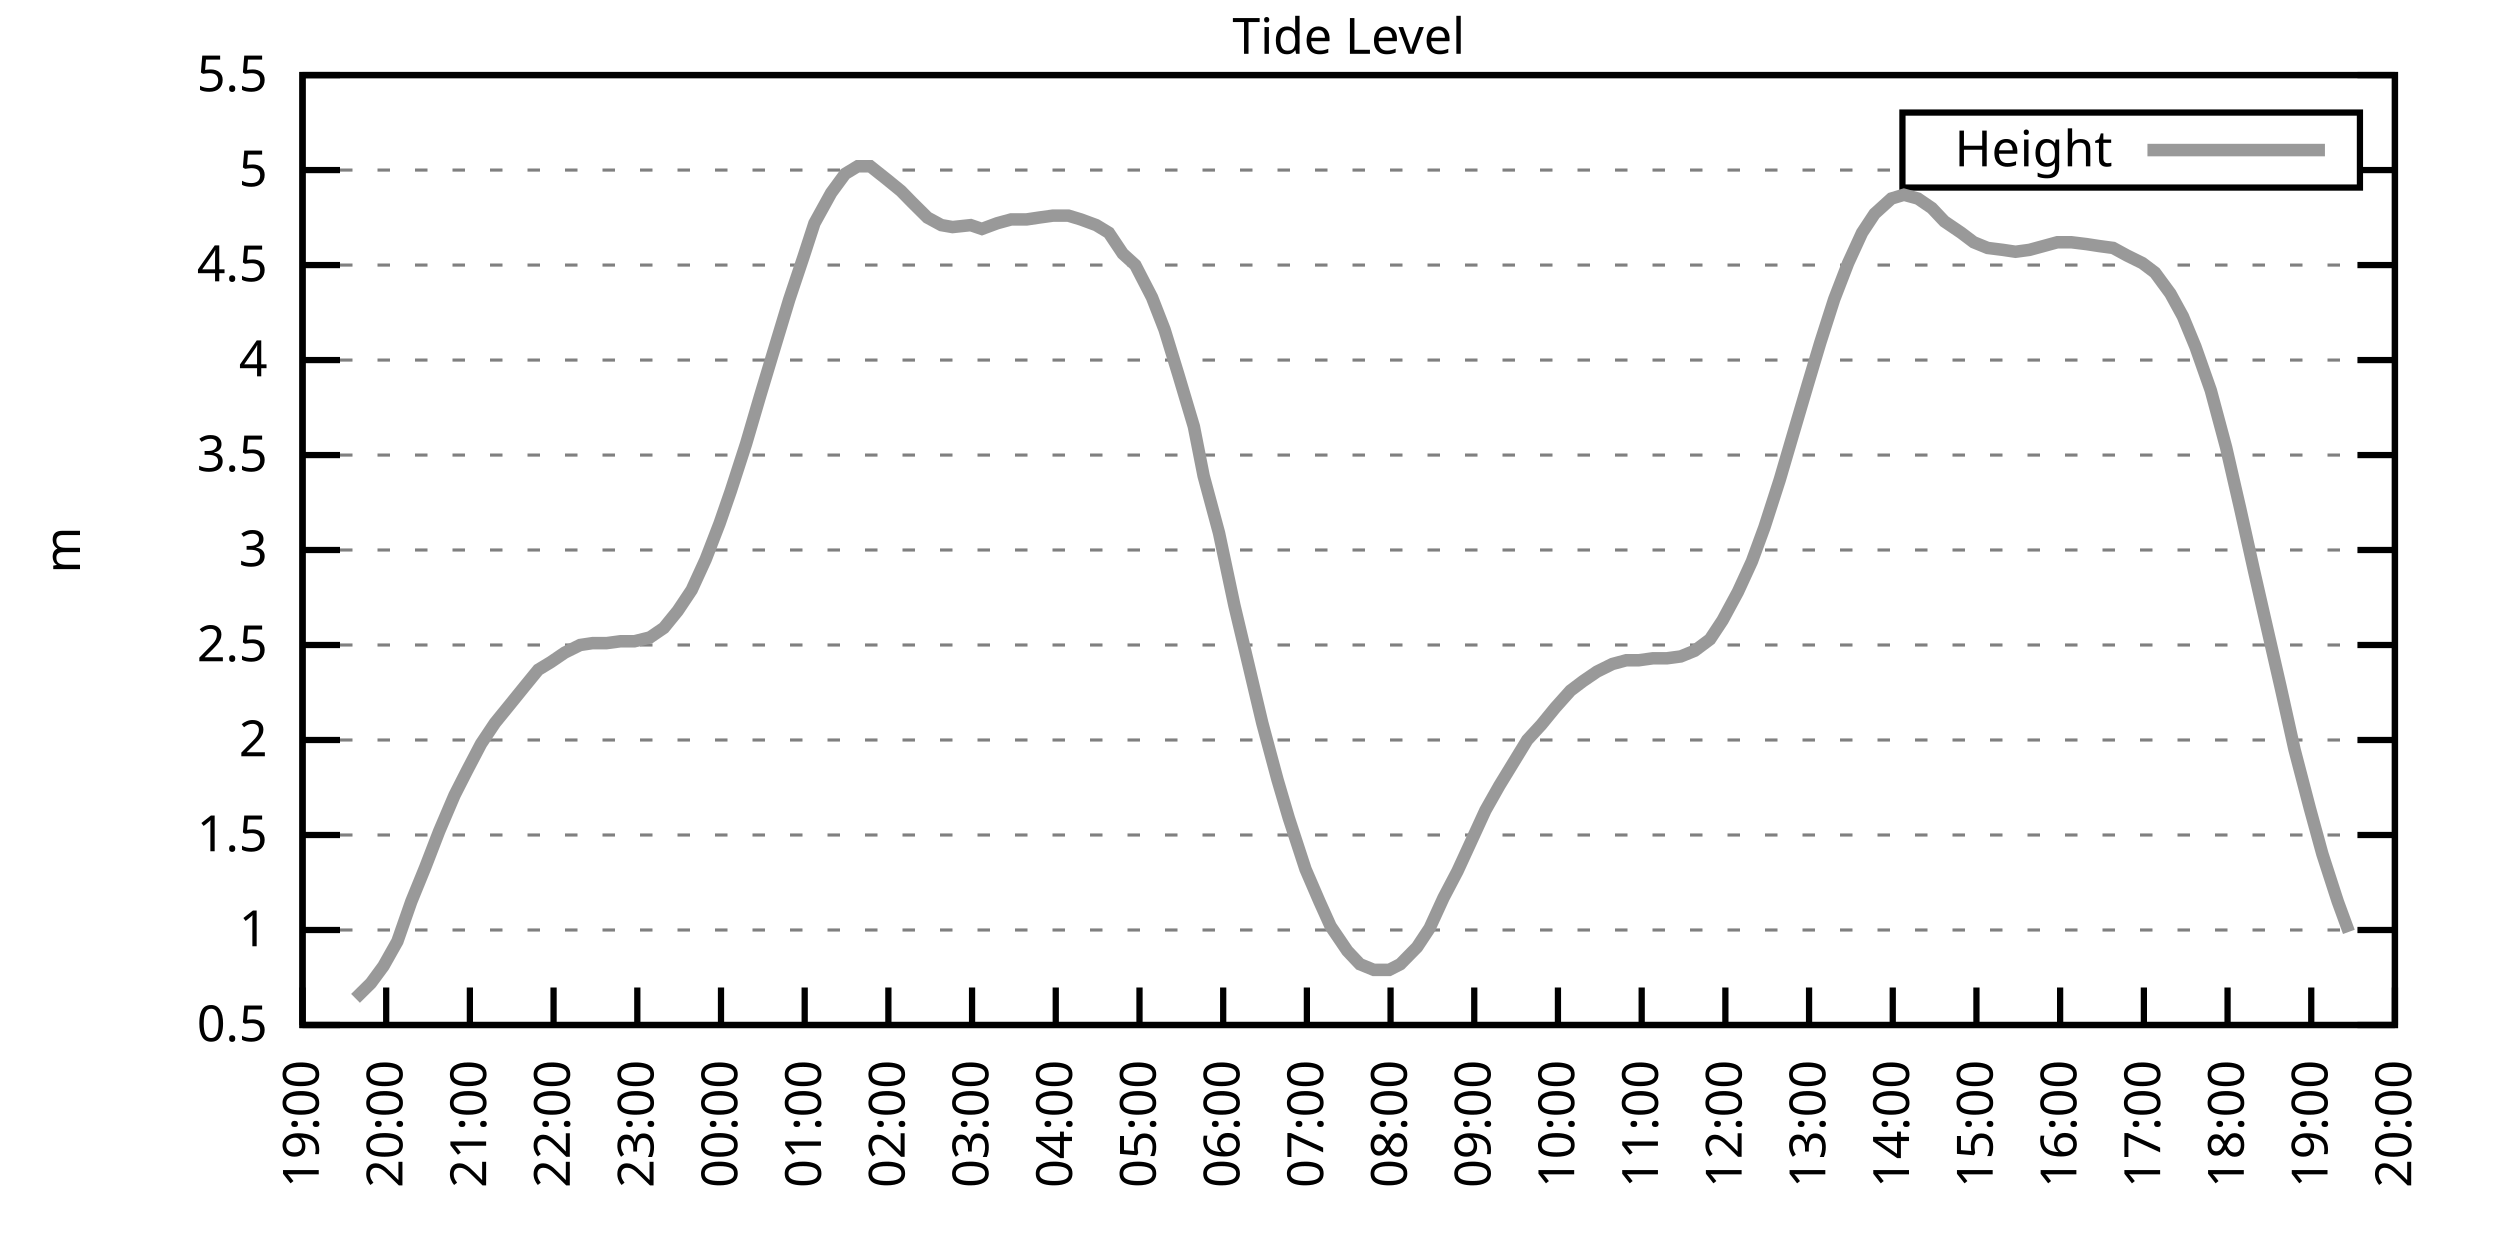
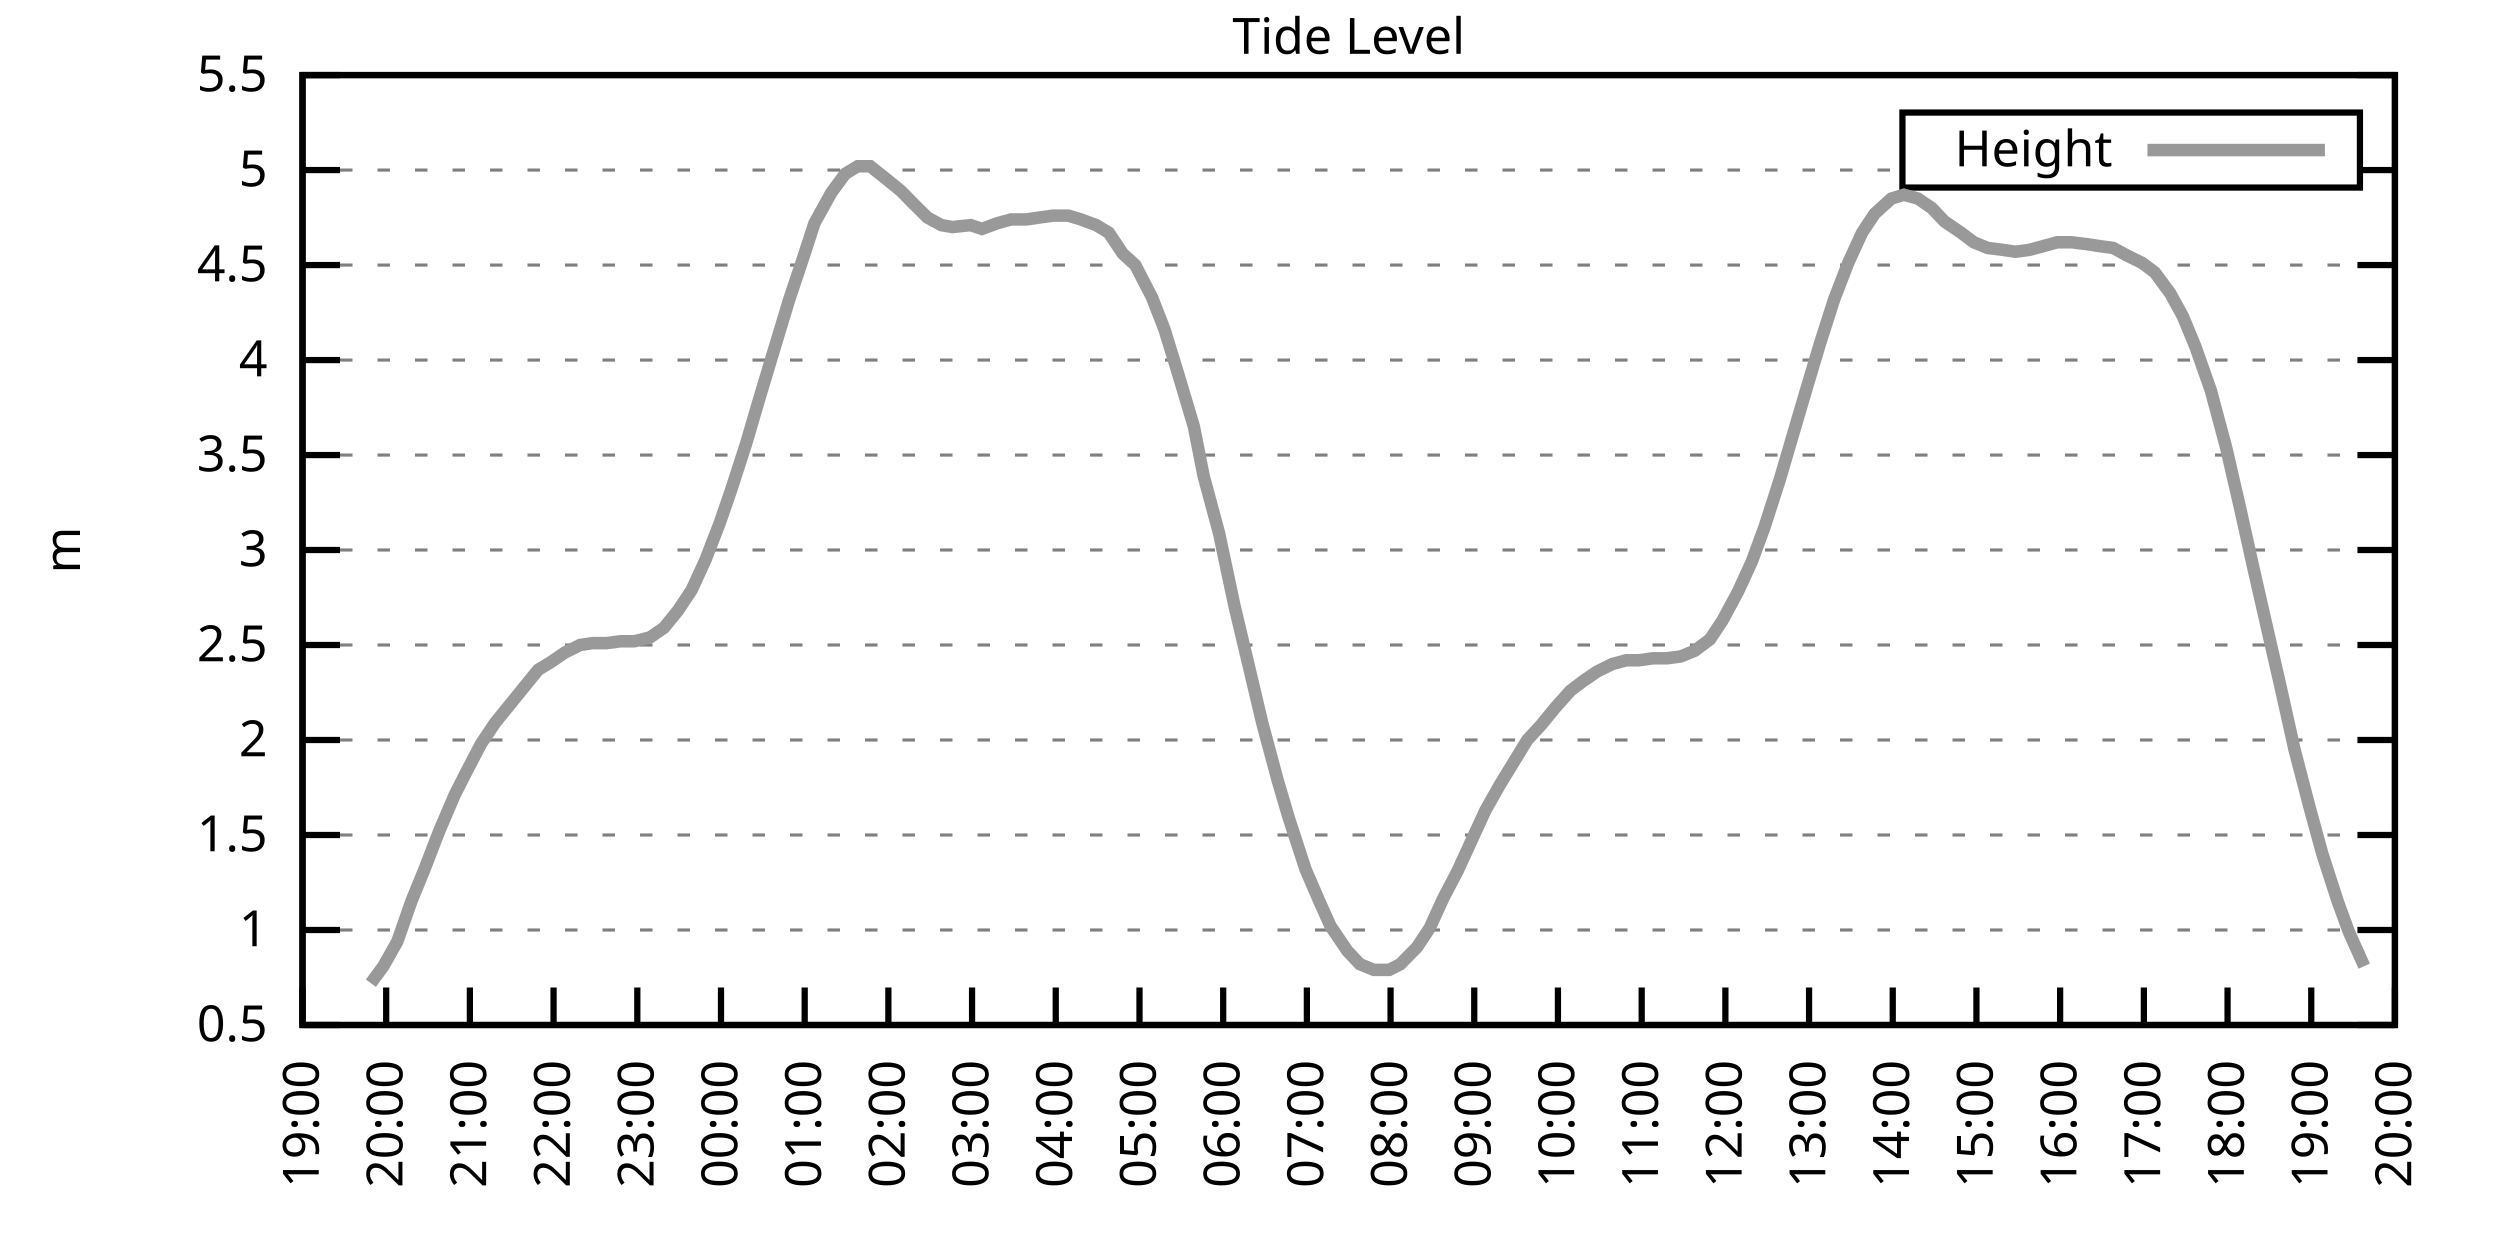
<svg xmlns="http://www.w3.org/2000/svg" xmlns:xlink="http://www.w3.org/1999/xlink" width="400" height="200" viewBox="0 0 400 200">
  <g id="gnuplot_canvas">
    <rect x="0" y="0" width="400" height="200" fill="none" />
    <defs>
      <circle id="gpDot" r="0.5" stroke-width="0.5" stroke="currentColor" />
      <path id="gpPt0" stroke-width="0.333" stroke="currentColor" d="M-1,0 h2 M0,-1 v2" />
      <path id="gpPt1" stroke-width="0.333" stroke="currentColor" d="M-1,-1 L1,1 M1,-1 L-1,1" />
      <path id="gpPt2" stroke-width="0.333" stroke="currentColor" d="M-1,0 L1,0 M0,-1 L0,1 M-1,-1 L1,1 M-1,1 L1,-1" />
      <rect id="gpPt3" stroke-width="0.333" stroke="currentColor" x="-1" y="-1" width="2" height="2" />
      <rect id="gpPt4" stroke-width="0.333" stroke="currentColor" fill="currentColor" x="-1" y="-1" width="2" height="2" />
      <circle id="gpPt5" stroke-width="0.333" stroke="currentColor" cx="0" cy="0" r="1" />
      <use xlink:href="#gpPt5" id="gpPt6" fill="currentColor" stroke="none" />
      <path id="gpPt7" stroke-width="0.333" stroke="currentColor" d="M0,-1.33 L-1.33,0.67 L1.33,0.67 z" />
      <use xlink:href="#gpPt7" id="gpPt8" fill="currentColor" stroke="none" />
      <use xlink:href="#gpPt7" id="gpPt9" stroke="currentColor" transform="rotate(180)" />
      <use xlink:href="#gpPt9" id="gpPt10" fill="currentColor" stroke="none" />
      <use xlink:href="#gpPt3" id="gpPt11" stroke="currentColor" transform="rotate(45)" />
      <use xlink:href="#gpPt11" id="gpPt12" fill="currentColor" stroke="none" />
      <path id="gpPt13" stroke-width="0.333" stroke="currentColor" d="M0,1.330 L1.265,0.411 L0.782,-1.067 L-0.782,-1.076 L-1.265,0.411 z" />
      <use xlink:href="#gpPt13" id="gpPt14" fill="currentColor" stroke="none" />
      <filter id="textbox" filterUnits="objectBoundingBox" x="0" y="0" height="1" width="1">
        <feFlood flood-color="white" flood-opacity="1" result="bgnd" />
        <feComposite in="SourceGraphic" in2="bgnd" operator="atop" />
      </filter>
      <filter id="greybox" filterUnits="objectBoundingBox" x="0" y="0" height="1" width="1">
        <feFlood flood-color="lightgrey" flood-opacity="1" result="grey" />
        <feComposite in="SourceGraphic" in2="grey" operator="atop" />
      </filter>
    </defs>
    <g fill="none" color="white" stroke="currentColor" stroke-width="1.00" stroke-linecap="butt" stroke-linejoin="miter">
</g>
    <g fill="none" color="black" stroke="currentColor" stroke-width="1.00" stroke-linecap="butt" stroke-linejoin="miter">
      <g stroke="none" shape-rendering="crispEdges">
        <polygon fill="rgb(255, 255, 255)" points="48.40,164.00 383.18,164.00 383.18,12.02 48.40,12.02 " />
      </g>
    </g>
    <g fill="none" color="black" stroke="currentColor" stroke-width="1.00" stroke-linecap="butt" stroke-linejoin="miter">
</g>
    <g fill="none" color="black" stroke="black" stroke-width="0.50" stroke-linecap="butt" stroke-linejoin="miter">
</g>
    <g fill="none" color="gray" stroke="currentColor" stroke-width="0.50" stroke-linecap="butt" stroke-linejoin="miter">
      <path stroke="gray" stroke-dasharray="2,4" class="gridline" d="M48.40,164.00 L383.19,164.00  " />
    </g>
    <g fill="none" color="gray" stroke="gray" stroke-width="1.00" stroke-linecap="butt" stroke-linejoin="miter">
</g>
    <g fill="none" color="black" stroke="currentColor" stroke-width="1.00" stroke-linecap="butt" stroke-linejoin="miter">
      <path stroke="black" d="M48.40,164.00 L54.40,164.00 M383.19,164.00 L377.19,164.00  " />
      <g transform="translate(42.80,166.60)" stroke="none" fill="black" font-family="Sans" font-size="8.00" text-anchor="end">
        <text>
          <tspan font-family="Sans"> 0.5</tspan>
        </text>
      </g>
    </g>
    <g fill="none" color="black" stroke="currentColor" stroke-width="1.00" stroke-linecap="butt" stroke-linejoin="miter">
</g>
    <g fill="none" color="black" stroke="black" stroke-width="0.50" stroke-linecap="butt" stroke-linejoin="miter">
</g>
    <g fill="none" color="gray" stroke="currentColor" stroke-width="0.50" stroke-linecap="butt" stroke-linejoin="miter">
      <path stroke="gray" stroke-dasharray="2,4" class="gridline" d="M48.40,148.80 L383.19,148.80  " />
    </g>
    <g fill="none" color="gray" stroke="gray" stroke-width="1.00" stroke-linecap="butt" stroke-linejoin="miter">
</g>
    <g fill="none" color="black" stroke="currentColor" stroke-width="1.00" stroke-linecap="butt" stroke-linejoin="miter">
      <path stroke="black" d="M48.40,148.80 L54.40,148.80 M383.19,148.80 L377.19,148.80  " />
      <g transform="translate(42.80,151.40)" stroke="none" fill="black" font-family="Sans" font-size="8.00" text-anchor="end">
        <text>
          <tspan font-family="Sans"> 1</tspan>
        </text>
      </g>
    </g>
    <g fill="none" color="black" stroke="currentColor" stroke-width="1.00" stroke-linecap="butt" stroke-linejoin="miter">
</g>
    <g fill="none" color="black" stroke="black" stroke-width="0.50" stroke-linecap="butt" stroke-linejoin="miter">
</g>
    <g fill="none" color="gray" stroke="currentColor" stroke-width="0.50" stroke-linecap="butt" stroke-linejoin="miter">
      <path stroke="gray" stroke-dasharray="2,4" class="gridline" d="M48.40,133.60 L383.19,133.60  " />
    </g>
    <g fill="none" color="gray" stroke="gray" stroke-width="1.00" stroke-linecap="butt" stroke-linejoin="miter">
</g>
    <g fill="none" color="black" stroke="currentColor" stroke-width="1.00" stroke-linecap="butt" stroke-linejoin="miter">
      <path stroke="black" d="M48.40,133.60 L54.40,133.60 M383.19,133.60 L377.19,133.60  " />
      <g transform="translate(42.80,136.20)" stroke="none" fill="black" font-family="Sans" font-size="8.00" text-anchor="end">
        <text>
          <tspan font-family="Sans"> 1.5</tspan>
        </text>
      </g>
    </g>
    <g fill="none" color="black" stroke="currentColor" stroke-width="1.00" stroke-linecap="butt" stroke-linejoin="miter">
</g>
    <g fill="none" color="black" stroke="black" stroke-width="0.50" stroke-linecap="butt" stroke-linejoin="miter">
</g>
    <g fill="none" color="gray" stroke="currentColor" stroke-width="0.50" stroke-linecap="butt" stroke-linejoin="miter">
      <path stroke="gray" stroke-dasharray="2,4" class="gridline" d="M48.40,118.40 L383.19,118.40  " />
    </g>
    <g fill="none" color="gray" stroke="gray" stroke-width="1.00" stroke-linecap="butt" stroke-linejoin="miter">
</g>
    <g fill="none" color="black" stroke="currentColor" stroke-width="1.00" stroke-linecap="butt" stroke-linejoin="miter">
      <path stroke="black" d="M48.40,118.40 L54.40,118.40 M383.19,118.40 L377.19,118.40  " />
      <g transform="translate(42.80,121.00)" stroke="none" fill="black" font-family="Sans" font-size="8.00" text-anchor="end">
        <text>
          <tspan font-family="Sans"> 2</tspan>
        </text>
      </g>
    </g>
    <g fill="none" color="black" stroke="currentColor" stroke-width="1.00" stroke-linecap="butt" stroke-linejoin="miter">
</g>
    <g fill="none" color="black" stroke="black" stroke-width="0.50" stroke-linecap="butt" stroke-linejoin="miter">
</g>
    <g fill="none" color="gray" stroke="currentColor" stroke-width="0.50" stroke-linecap="butt" stroke-linejoin="miter">
      <path stroke="gray" stroke-dasharray="2,4" class="gridline" d="M48.40,103.20 L383.19,103.20  " />
    </g>
    <g fill="none" color="gray" stroke="gray" stroke-width="1.00" stroke-linecap="butt" stroke-linejoin="miter">
</g>
    <g fill="none" color="black" stroke="currentColor" stroke-width="1.00" stroke-linecap="butt" stroke-linejoin="miter">
      <path stroke="black" d="M48.40,103.20 L54.40,103.20 M383.19,103.20 L377.19,103.20  " />
      <g transform="translate(42.80,105.80)" stroke="none" fill="black" font-family="Sans" font-size="8.00" text-anchor="end">
        <text>
          <tspan font-family="Sans"> 2.5</tspan>
        </text>
      </g>
    </g>
    <g fill="none" color="black" stroke="currentColor" stroke-width="1.00" stroke-linecap="butt" stroke-linejoin="miter">
</g>
    <g fill="none" color="black" stroke="black" stroke-width="0.50" stroke-linecap="butt" stroke-linejoin="miter">
</g>
    <g fill="none" color="gray" stroke="currentColor" stroke-width="0.50" stroke-linecap="butt" stroke-linejoin="miter">
      <path stroke="gray" stroke-dasharray="2,4" class="gridline" d="M48.40,88.00 L383.19,88.00  " />
    </g>
    <g fill="none" color="gray" stroke="gray" stroke-width="1.00" stroke-linecap="butt" stroke-linejoin="miter">
</g>
    <g fill="none" color="black" stroke="currentColor" stroke-width="1.00" stroke-linecap="butt" stroke-linejoin="miter">
      <path stroke="black" d="M48.40,88.00 L54.40,88.00 M383.19,88.00 L377.19,88.00  " />
      <g transform="translate(42.80,90.60)" stroke="none" fill="black" font-family="Sans" font-size="8.00" text-anchor="end">
        <text>
          <tspan font-family="Sans"> 3</tspan>
        </text>
      </g>
    </g>
    <g fill="none" color="black" stroke="currentColor" stroke-width="1.00" stroke-linecap="butt" stroke-linejoin="miter">
</g>
    <g fill="none" color="black" stroke="black" stroke-width="0.50" stroke-linecap="butt" stroke-linejoin="miter">
</g>
    <g fill="none" color="gray" stroke="currentColor" stroke-width="0.50" stroke-linecap="butt" stroke-linejoin="miter">
      <path stroke="gray" stroke-dasharray="2,4" class="gridline" d="M48.40,72.81 L383.19,72.81  " />
    </g>
    <g fill="none" color="gray" stroke="gray" stroke-width="1.00" stroke-linecap="butt" stroke-linejoin="miter">
</g>
    <g fill="none" color="black" stroke="currentColor" stroke-width="1.00" stroke-linecap="butt" stroke-linejoin="miter">
      <path stroke="black" d="M48.40,72.81 L54.40,72.81 M383.19,72.81 L377.19,72.81  " />
      <g transform="translate(42.80,75.41)" stroke="none" fill="black" font-family="Sans" font-size="8.00" text-anchor="end">
        <text>
          <tspan font-family="Sans"> 3.5</tspan>
        </text>
      </g>
    </g>
    <g fill="none" color="black" stroke="currentColor" stroke-width="1.00" stroke-linecap="butt" stroke-linejoin="miter">
</g>
    <g fill="none" color="black" stroke="black" stroke-width="0.50" stroke-linecap="butt" stroke-linejoin="miter">
</g>
    <g fill="none" color="gray" stroke="currentColor" stroke-width="0.50" stroke-linecap="butt" stroke-linejoin="miter">
      <path stroke="gray" stroke-dasharray="2,4" class="gridline" d="M48.40,57.61 L383.19,57.61  " />
    </g>
    <g fill="none" color="gray" stroke="gray" stroke-width="1.00" stroke-linecap="butt" stroke-linejoin="miter">
</g>
    <g fill="none" color="black" stroke="currentColor" stroke-width="1.00" stroke-linecap="butt" stroke-linejoin="miter">
      <path stroke="black" d="M48.40,57.61 L54.40,57.61 M383.19,57.61 L377.19,57.61  " />
      <g transform="translate(42.80,60.21)" stroke="none" fill="black" font-family="Sans" font-size="8.00" text-anchor="end">
        <text>
          <tspan font-family="Sans"> 4</tspan>
        </text>
      </g>
    </g>
    <g fill="none" color="black" stroke="currentColor" stroke-width="1.00" stroke-linecap="butt" stroke-linejoin="miter">
</g>
    <g fill="none" color="black" stroke="black" stroke-width="0.50" stroke-linecap="butt" stroke-linejoin="miter">
</g>
    <g fill="none" color="gray" stroke="currentColor" stroke-width="0.50" stroke-linecap="butt" stroke-linejoin="miter">
      <path stroke="gray" stroke-dasharray="2,4" class="gridline" d="M48.40,42.41 L383.19,42.41  " />
    </g>
    <g fill="none" color="gray" stroke="gray" stroke-width="1.00" stroke-linecap="butt" stroke-linejoin="miter">
</g>
    <g fill="none" color="black" stroke="currentColor" stroke-width="1.00" stroke-linecap="butt" stroke-linejoin="miter">
      <path stroke="black" d="M48.40,42.41 L54.40,42.41 M383.19,42.41 L377.19,42.41  " />
      <g transform="translate(42.80,45.01)" stroke="none" fill="black" font-family="Sans" font-size="8.00" text-anchor="end">
        <text>
          <tspan font-family="Sans"> 4.5</tspan>
        </text>
      </g>
    </g>
    <g fill="none" color="black" stroke="currentColor" stroke-width="1.00" stroke-linecap="butt" stroke-linejoin="miter">
</g>
    <g fill="none" color="black" stroke="black" stroke-width="0.50" stroke-linecap="butt" stroke-linejoin="miter">
</g>
    <g fill="none" color="gray" stroke="currentColor" stroke-width="0.50" stroke-linecap="butt" stroke-linejoin="miter">
      <path stroke="gray" stroke-dasharray="2,4" class="gridline" d="M48.40,27.21 L304.39,27.21 M377.59,27.21 L383.19,27.21  " />
    </g>
    <g fill="none" color="gray" stroke="gray" stroke-width="1.00" stroke-linecap="butt" stroke-linejoin="miter">
</g>
    <g fill="none" color="black" stroke="currentColor" stroke-width="1.00" stroke-linecap="butt" stroke-linejoin="miter">
      <path stroke="black" d="M48.40,27.21 L54.40,27.21 M383.19,27.21 L377.19,27.21  " />
      <g transform="translate(42.80,29.81)" stroke="none" fill="black" font-family="Sans" font-size="8.00" text-anchor="end">
        <text>
          <tspan font-family="Sans"> 5</tspan>
        </text>
      </g>
    </g>
    <g fill="none" color="black" stroke="currentColor" stroke-width="1.00" stroke-linecap="butt" stroke-linejoin="miter">
</g>
    <g fill="none" color="black" stroke="black" stroke-width="0.50" stroke-linecap="butt" stroke-linejoin="miter">
</g>
    <g fill="none" color="gray" stroke="currentColor" stroke-width="0.50" stroke-linecap="butt" stroke-linejoin="miter">
      <path stroke="gray" stroke-dasharray="2,4" class="gridline" d="M48.40,12.01 L383.19,12.01  " />
    </g>
    <g fill="none" color="gray" stroke="gray" stroke-width="1.00" stroke-linecap="butt" stroke-linejoin="miter">
</g>
    <g fill="none" color="black" stroke="currentColor" stroke-width="1.00" stroke-linecap="butt" stroke-linejoin="miter">
      <path stroke="black" d="M48.40,12.01 L54.40,12.01 M383.19,12.01 L377.19,12.01  " />
      <g transform="translate(42.80,14.61)" stroke="none" fill="black" font-family="Sans" font-size="8.00" text-anchor="end">
        <text>
          <tspan font-family="Sans"> 5.5</tspan>
        </text>
      </g>
    </g>
    <g fill="none" color="black" stroke="currentColor" stroke-width="1.00" stroke-linecap="butt" stroke-linejoin="miter">
      <path stroke="black" d="M48.40,164.00 L48.40,158.00  " />
      <g transform="translate(51.00,169.60) rotate(270.00)" stroke="none" fill="black" font-family="Sans" font-size="8.00" text-anchor="end">
        <text>
          <tspan font-family="Sans">19:00</tspan>
        </text>
      </g>
    </g>
    <g fill="none" color="black" stroke="currentColor" stroke-width="1.00" stroke-linecap="butt" stroke-linejoin="miter">
      <path stroke="black" d="M61.79,164.00 L61.79,158.00  " />
      <g transform="translate(64.39,169.60) rotate(270.00)" stroke="none" fill="black" font-family="Sans" font-size="8.00" text-anchor="end">
        <text>
          <tspan font-family="Sans">20:00</tspan>
        </text>
      </g>
    </g>
    <g fill="none" color="black" stroke="currentColor" stroke-width="1.00" stroke-linecap="butt" stroke-linejoin="miter">
      <path stroke="black" d="M75.18,164.00 L75.18,158.00  " />
      <g transform="translate(77.78,169.60) rotate(270.00)" stroke="none" fill="black" font-family="Sans" font-size="8.00" text-anchor="end">
        <text>
          <tspan font-family="Sans">21:00</tspan>
        </text>
      </g>
    </g>
    <g fill="none" color="black" stroke="currentColor" stroke-width="1.00" stroke-linecap="butt" stroke-linejoin="miter">
      <path stroke="black" d="M88.57,164.00 L88.57,158.00  " />
      <g transform="translate(91.17,169.60) rotate(270.00)" stroke="none" fill="black" font-family="Sans" font-size="8.00" text-anchor="end">
        <text>
          <tspan font-family="Sans">22:00</tspan>
        </text>
      </g>
    </g>
    <g fill="none" color="black" stroke="currentColor" stroke-width="1.00" stroke-linecap="butt" stroke-linejoin="miter">
      <path stroke="black" d="M101.97,164.00 L101.97,158.00  " />
      <g transform="translate(104.57,169.60) rotate(270.00)" stroke="none" fill="black" font-family="Sans" font-size="8.00" text-anchor="end">
        <text>
          <tspan font-family="Sans">23:00</tspan>
        </text>
      </g>
    </g>
    <g fill="none" color="black" stroke="currentColor" stroke-width="1.00" stroke-linecap="butt" stroke-linejoin="miter">
      <path stroke="black" d="M115.36,164.00 L115.36,158.00  " />
      <g transform="translate(117.96,169.60) rotate(270.00)" stroke="none" fill="black" font-family="Sans" font-size="8.00" text-anchor="end">
        <text>
          <tspan font-family="Sans">00:00</tspan>
        </text>
      </g>
    </g>
    <g fill="none" color="black" stroke="currentColor" stroke-width="1.00" stroke-linecap="butt" stroke-linejoin="miter">
      <path stroke="black" d="M128.75,164.00 L128.75,158.00  " />
      <g transform="translate(131.35,169.60) rotate(270.00)" stroke="none" fill="black" font-family="Sans" font-size="8.00" text-anchor="end">
        <text>
          <tspan font-family="Sans">01:00</tspan>
        </text>
      </g>
    </g>
    <g fill="none" color="black" stroke="currentColor" stroke-width="1.00" stroke-linecap="butt" stroke-linejoin="miter">
      <path stroke="black" d="M142.14,164.00 L142.14,158.00  " />
      <g transform="translate(144.74,169.60) rotate(270.00)" stroke="none" fill="black" font-family="Sans" font-size="8.00" text-anchor="end">
        <text>
          <tspan font-family="Sans">02:00</tspan>
        </text>
      </g>
    </g>
    <g fill="none" color="black" stroke="currentColor" stroke-width="1.00" stroke-linecap="butt" stroke-linejoin="miter">
      <path stroke="black" d="M155.53,164.00 L155.53,158.00  " />
      <g transform="translate(158.13,169.60) rotate(270.00)" stroke="none" fill="black" font-family="Sans" font-size="8.00" text-anchor="end">
        <text>
          <tspan font-family="Sans">03:00</tspan>
        </text>
      </g>
    </g>
    <g fill="none" color="black" stroke="currentColor" stroke-width="1.00" stroke-linecap="butt" stroke-linejoin="miter">
      <path stroke="black" d="M168.92,164.00 L168.92,158.00  " />
      <g transform="translate(171.52,169.60) rotate(270.00)" stroke="none" fill="black" font-family="Sans" font-size="8.00" text-anchor="end">
        <text>
          <tspan font-family="Sans">04:00</tspan>
        </text>
      </g>
    </g>
    <g fill="none" color="black" stroke="currentColor" stroke-width="1.00" stroke-linecap="butt" stroke-linejoin="miter">
      <path stroke="black" d="M182.32,164.00 L182.32,158.00  " />
      <g transform="translate(184.92,169.60) rotate(270.00)" stroke="none" fill="black" font-family="Sans" font-size="8.00" text-anchor="end">
        <text>
          <tspan font-family="Sans">05:00</tspan>
        </text>
      </g>
    </g>
    <g fill="none" color="black" stroke="currentColor" stroke-width="1.00" stroke-linecap="butt" stroke-linejoin="miter">
      <path stroke="black" d="M195.71,164.00 L195.71,158.00  " />
      <g transform="translate(198.31,169.60) rotate(270.00)" stroke="none" fill="black" font-family="Sans" font-size="8.00" text-anchor="end">
        <text>
          <tspan font-family="Sans">06:00</tspan>
        </text>
      </g>
    </g>
    <g fill="none" color="black" stroke="currentColor" stroke-width="1.00" stroke-linecap="butt" stroke-linejoin="miter">
      <path stroke="black" d="M209.10,164.00 L209.10,158.00  " />
      <g transform="translate(211.70,169.60) rotate(270.00)" stroke="none" fill="black" font-family="Sans" font-size="8.00" text-anchor="end">
        <text>
          <tspan font-family="Sans">07:00</tspan>
        </text>
      </g>
    </g>
    <g fill="none" color="black" stroke="currentColor" stroke-width="1.00" stroke-linecap="butt" stroke-linejoin="miter">
      <path stroke="black" d="M222.49,164.00 L222.49,158.00  " />
      <g transform="translate(225.09,169.60) rotate(270.00)" stroke="none" fill="black" font-family="Sans" font-size="8.00" text-anchor="end">
        <text>
          <tspan font-family="Sans">08:00</tspan>
        </text>
      </g>
    </g>
    <g fill="none" color="black" stroke="currentColor" stroke-width="1.00" stroke-linecap="butt" stroke-linejoin="miter">
      <path stroke="black" d="M235.88,164.00 L235.88,158.00  " />
      <g transform="translate(238.48,169.60) rotate(270.00)" stroke="none" fill="black" font-family="Sans" font-size="8.00" text-anchor="end">
        <text>
          <tspan font-family="Sans">09:00</tspan>
        </text>
      </g>
    </g>
    <g fill="none" color="black" stroke="currentColor" stroke-width="1.00" stroke-linecap="butt" stroke-linejoin="miter">
      <path stroke="black" d="M249.27,164.00 L249.27,158.00  " />
      <g transform="translate(251.87,169.60) rotate(270.00)" stroke="none" fill="black" font-family="Sans" font-size="8.00" text-anchor="end">
        <text>
          <tspan font-family="Sans">10:00</tspan>
        </text>
      </g>
    </g>
    <g fill="none" color="black" stroke="currentColor" stroke-width="1.00" stroke-linecap="butt" stroke-linejoin="miter">
      <path stroke="black" d="M262.67,164.00 L262.67,158.00  " />
      <g transform="translate(265.27,169.60) rotate(270.00)" stroke="none" fill="black" font-family="Sans" font-size="8.00" text-anchor="end">
        <text>
          <tspan font-family="Sans">11:00</tspan>
        </text>
      </g>
    </g>
    <g fill="none" color="black" stroke="currentColor" stroke-width="1.00" stroke-linecap="butt" stroke-linejoin="miter">
      <path stroke="black" d="M276.06,164.00 L276.06,158.00  " />
      <g transform="translate(278.66,169.60) rotate(270.00)" stroke="none" fill="black" font-family="Sans" font-size="8.00" text-anchor="end">
        <text>
          <tspan font-family="Sans">12:00</tspan>
        </text>
      </g>
    </g>
    <g fill="none" color="black" stroke="currentColor" stroke-width="1.00" stroke-linecap="butt" stroke-linejoin="miter">
      <path stroke="black" d="M289.45,164.00 L289.45,158.00  " />
      <g transform="translate(292.05,169.60) rotate(270.00)" stroke="none" fill="black" font-family="Sans" font-size="8.00" text-anchor="end">
        <text>
          <tspan font-family="Sans">13:00</tspan>
        </text>
      </g>
    </g>
    <g fill="none" color="black" stroke="currentColor" stroke-width="1.00" stroke-linecap="butt" stroke-linejoin="miter">
      <path stroke="black" d="M302.84,164.00 L302.84,158.00  " />
      <g transform="translate(305.44,169.60) rotate(270.00)" stroke="none" fill="black" font-family="Sans" font-size="8.00" text-anchor="end">
        <text>
          <tspan font-family="Sans">14:00</tspan>
        </text>
      </g>
    </g>
    <g fill="none" color="black" stroke="currentColor" stroke-width="1.00" stroke-linecap="butt" stroke-linejoin="miter">
      <path stroke="black" d="M316.23,164.00 L316.23,158.00  " />
      <g transform="translate(318.83,169.60) rotate(270.00)" stroke="none" fill="black" font-family="Sans" font-size="8.00" text-anchor="end">
        <text>
          <tspan font-family="Sans">15:00</tspan>
        </text>
      </g>
    </g>
    <g fill="none" color="black" stroke="currentColor" stroke-width="1.00" stroke-linecap="butt" stroke-linejoin="miter">
      <path stroke="black" d="M329.62,164.00 L329.62,158.00  " />
      <g transform="translate(332.22,169.60) rotate(270.00)" stroke="none" fill="black" font-family="Sans" font-size="8.00" text-anchor="end">
        <text>
          <tspan font-family="Sans">16:00</tspan>
        </text>
      </g>
    </g>
    <g fill="none" color="black" stroke="currentColor" stroke-width="1.00" stroke-linecap="butt" stroke-linejoin="miter">
      <path stroke="black" d="M343.02,164.00 L343.02,158.00  " />
      <g transform="translate(345.62,169.60) rotate(270.00)" stroke="none" fill="black" font-family="Sans" font-size="8.00" text-anchor="end">
        <text>
          <tspan font-family="Sans">17:00</tspan>
        </text>
      </g>
    </g>
    <g fill="none" color="black" stroke="currentColor" stroke-width="1.00" stroke-linecap="butt" stroke-linejoin="miter">
      <path stroke="black" d="M356.41,164.00 L356.41,158.00  " />
      <g transform="translate(359.01,169.60) rotate(270.00)" stroke="none" fill="black" font-family="Sans" font-size="8.00" text-anchor="end">
        <text>
          <tspan font-family="Sans">18:00</tspan>
        </text>
      </g>
    </g>
    <g fill="none" color="black" stroke="currentColor" stroke-width="1.00" stroke-linecap="butt" stroke-linejoin="miter">
      <path stroke="black" d="M369.80,164.00 L369.80,158.00  " />
      <g transform="translate(372.40,169.60) rotate(270.00)" stroke="none" fill="black" font-family="Sans" font-size="8.00" text-anchor="end">
        <text>
          <tspan font-family="Sans">19:00</tspan>
        </text>
      </g>
    </g>
    <g fill="none" color="black" stroke="currentColor" stroke-width="1.00" stroke-linecap="butt" stroke-linejoin="miter">
      <path stroke="black" d="M383.19,164.00 L383.19,158.00  " />
      <g transform="translate(385.79,169.60) rotate(270.00)" stroke="none" fill="black" font-family="Sans" font-size="8.00" text-anchor="end">
        <text>
          <tspan font-family="Sans">20:00</tspan>
        </text>
      </g>
    </g>
    <g fill="none" color="black" stroke="currentColor" stroke-width="1.00" stroke-linecap="butt" stroke-linejoin="miter">
</g>
    <g fill="none" color="black" stroke="currentColor" stroke-width="1.00" stroke-linecap="butt" stroke-linejoin="miter">
      <path stroke="black" d="M48.40,12.01 L48.40,164.00 L383.19,164.00 L383.19,12.01 L48.40,12.01 Z  " />
    </g>
    <g fill="none" color="black" stroke="currentColor" stroke-width="1.00" stroke-linecap="butt" stroke-linejoin="miter">
</g>
    <g fill="none" color="black" stroke="currentColor" stroke-width="1.00" stroke-linecap="butt" stroke-linejoin="miter">
      <path stroke="black" d="M304.39,30.01 L304.39,18.01 L377.59,18.01 L377.59,30.01 L304.39,30.01 Z  " />
    </g>
    <g id="Tide_level_plot_1">
      <g fill="none" color="white" stroke="black" stroke-width="2.00" stroke-linecap="butt" stroke-linejoin="miter">
</g>
      <g fill="none" color="black" stroke="currentColor" stroke-width="2.00" stroke-linecap="butt" stroke-linejoin="miter">
        <g transform="translate(337.99,26.61)" stroke="none" fill="black" font-family="Sans" font-size="8.00" text-anchor="end">
          <text>
            <tspan font-family="Sans">Height</tspan>
          </text>
        </g>
      </g>
      <g fill="none" color="black" stroke="currentColor" stroke-width="2.00" stroke-linecap="butt" stroke-linejoin="miter">
-         <path stroke="rgb(153, 153, 153)" d="M343.59,24.01 L371.99,24.01 M56.88,159.74 L59.34,157.31 L61.35,154.58 L63.58,150.62 L65.81,144.24 L68.04,138.77   L70.27,132.99 L72.73,127.22 L74.74,123.27 L76.97,119.01 L79.20,115.67 L81.43,112.93 L83.89,109.89 L86.12,107.16   L88.13,105.94 L90.36,104.42 L92.82,103.20 L94.82,102.90 L97.06,102.90 L99.29,102.60 L101.52,102.60 L103.98,101.99   L106.21,100.47 L108.44,97.73 L110.67,94.39 L112.90,89.52 L115.13,83.75 L116.92,78.58 L119.38,70.98 L121.61,63.38   L123.62,56.70 L126.29,47.88 L128.53,41.19 L130.31,35.72 L132.99,30.86 L135.22,27.82 L137.23,26.60 L139.24,26.60   L141.92,28.73 L144.15,30.55 L145.94,32.38 L148.39,34.81 L150.62,36.02 L152.41,36.33 L155.31,36.02 L157.10,36.63   L159.55,35.72 L161.78,35.11 L164.24,35.11 L166.25,34.81 L168.48,34.50 L170.93,34.50 L172.94,35.11 L175.40,36.02   L177.41,37.24 L179.64,40.58 L181.65,42.41 L184.32,47.58 L186.33,52.74 L188.57,60.04 L191.02,68.25 L192.58,76.15   L195.04,85.27 L197.49,96.82 L199.73,106.24 L201.96,115.67 L204.41,124.79 L206.20,130.87 L208.88,139.07 L211.11,144.24   L212.89,148.19 L215.57,152.14 L217.58,154.27 L219.81,155.18 L222.27,155.18 L224.05,154.27 L226.73,151.54 L228.74,148.50   L230.97,143.63 L233.20,139.38 L235.44,134.51 L237.67,129.65 L239.90,125.70 L242.13,122.05 L244.36,118.40 L246.60,115.97   L248.83,113.24 L251.28,110.50 L253.29,108.98 L255.52,107.46 L257.98,106.24 L260.21,105.64 L262.22,105.64 L264.45,105.33   L266.68,105.33 L268.92,105.03 L271.15,104.12 L273.60,102.29 L275.61,99.25 L278.07,94.69 L280.30,89.83 L282.31,84.36   L284.76,76.76 L286.99,69.16 L289.23,61.56 L291.23,54.87 L293.47,47.88 L295.70,42.10 L297.93,37.24 L299.94,34.20   L302.62,31.77 L304.63,31.16 L306.86,31.77 L309.09,33.29 L311.10,35.42 L313.78,37.24 L315.79,38.76 L318.02,39.67   L320.47,39.98 L322.48,40.28 L324.71,39.98 L326.95,39.37 L329.18,38.76 L331.41,38.76 L333.86,39.06 L335.87,39.37   L338.10,39.67 L340.34,40.89 L342.79,42.10 L344.80,43.62 L347.26,46.97 L349.26,50.62 L351.27,55.48 L353.73,62.47   L356.18,71.59 L358.42,81.32 L360.65,91.35 L362.66,100.16 L364.89,109.89 L367.12,119.92 L369.58,129.35 L371.58,136.64   L374.04,144.24 L375.82,149.10  " />
+         <path stroke="rgb(153, 153, 153)" d="M343.59,24.01 L371.99,24.01 M59.34,157.31 L61.35,154.58 L63.58,150.62 L65.81,144.24 L68.04,138.77 L70.27,132.99   L72.73,127.22 L74.74,123.27 L76.97,119.01 L79.20,115.67 L81.43,112.93 L83.89,109.89 L86.12,107.16 L88.13,105.94   L90.36,104.42 L92.82,103.20 L94.82,102.90 L97.06,102.90 L99.29,102.60 L101.52,102.60 L103.98,101.99 L106.21,100.47   L108.44,97.73 L110.67,94.39 L112.90,89.52 L115.13,83.75 L116.92,78.58 L119.38,70.98 L121.61,63.38 L123.62,56.70   L126.29,47.88 L128.53,41.19 L130.31,35.72 L132.99,30.86 L135.22,27.82 L137.23,26.60 L139.24,26.60 L141.92,28.73   L144.15,30.55 L145.94,32.38 L148.39,34.81 L150.62,36.02 L152.41,36.33 L155.31,36.02 L157.10,36.63 L159.55,35.72   L161.78,35.11 L164.24,35.11 L166.25,34.81 L168.48,34.50 L170.93,34.50 L172.94,35.11 L175.40,36.02 L177.41,37.24   L179.64,40.58 L181.65,42.41 L184.32,47.58 L186.33,52.74 L188.57,60.04 L191.02,68.25 L192.58,76.15 L195.04,85.27   L197.49,96.82 L199.73,106.24 L201.96,115.67 L204.41,124.79 L206.20,130.87 L208.88,139.07 L211.11,144.24 L212.89,148.19   L215.57,152.14 L217.58,154.27 L219.81,155.18 L222.27,155.18 L224.05,154.27 L226.73,151.54 L228.74,148.50 L230.97,143.63   L233.20,139.38 L235.44,134.51 L237.67,129.65 L239.90,125.70 L242.13,122.05 L244.36,118.40 L246.60,115.97 L248.83,113.24   L251.28,110.50 L253.29,108.98 L255.52,107.46 L257.98,106.24 L260.21,105.64 L262.22,105.64 L264.45,105.33 L266.68,105.33   L268.92,105.03 L271.15,104.12 L273.60,102.29 L275.61,99.25 L278.07,94.69 L280.30,89.83 L282.31,84.36 L284.76,76.76   L286.99,69.16 L289.23,61.56 L291.23,54.87 L293.47,47.88 L295.70,42.10 L297.93,37.24 L299.94,34.20 L302.62,31.77   L304.63,31.16 L306.86,31.77 L309.09,33.29 L311.10,35.42 L313.78,37.24 L315.79,38.76 L318.02,39.67 L320.47,39.98   L322.48,40.28 L324.71,39.98 L326.95,39.37 L329.18,38.76 L331.41,38.76 L333.86,39.06 L335.87,39.37 L338.10,39.67   L340.34,40.89 L342.79,42.10 L344.80,43.62 L347.26,46.97 L349.26,50.62 L351.27,55.48 L353.73,62.47 L356.18,71.59   L358.42,81.32 L360.65,91.35 L362.66,100.16 L364.89,109.89 L367.12,119.92 L369.58,129.35 L371.58,136.64 L374.04,144.24   L375.82,149.10 L378.28,154.58  " />
      </g>
    </g>
    <g fill="none" color="black" stroke="currentColor" stroke-width="2.00" stroke-linecap="butt" stroke-linejoin="miter">
</g>
    <g fill="none" color="black" stroke="black" stroke-width="1.00" stroke-linecap="butt" stroke-linejoin="miter">
</g>
    <g fill="none" color="black" stroke="currentColor" stroke-width="1.00" stroke-linecap="butt" stroke-linejoin="miter">
      <path stroke="black" d="M48.40,12.01 L48.40,164.00 L383.19,164.00 L383.19,12.01 L48.40,12.01 Z  " />
      <g transform="translate(12.80,88.01) rotate(270.00)" stroke="none" fill="black" font-family="Sans" font-size="8.00" text-anchor="middle">
        <text>
          <tspan font-family="Sans">m</tspan>
        </text>
      </g>
    </g>
    <g fill="none" color="black" stroke="currentColor" stroke-width="1.00" stroke-linecap="butt" stroke-linejoin="miter">
</g>
    <g fill="none" color="black" stroke="currentColor" stroke-width="1.00" stroke-linecap="butt" stroke-linejoin="miter">
      <g transform="translate(215.79,8.61)" stroke="none" fill="black" font-family="Sans" font-size="8.00" text-anchor="middle">
        <text>
          <tspan font-family="Sans">Tide Level</tspan>
        </text>
      </g>
    </g>
    <g fill="none" color="black" stroke="currentColor" stroke-width="1.00" stroke-linecap="butt" stroke-linejoin="miter">
</g>
  </g>
</svg>
